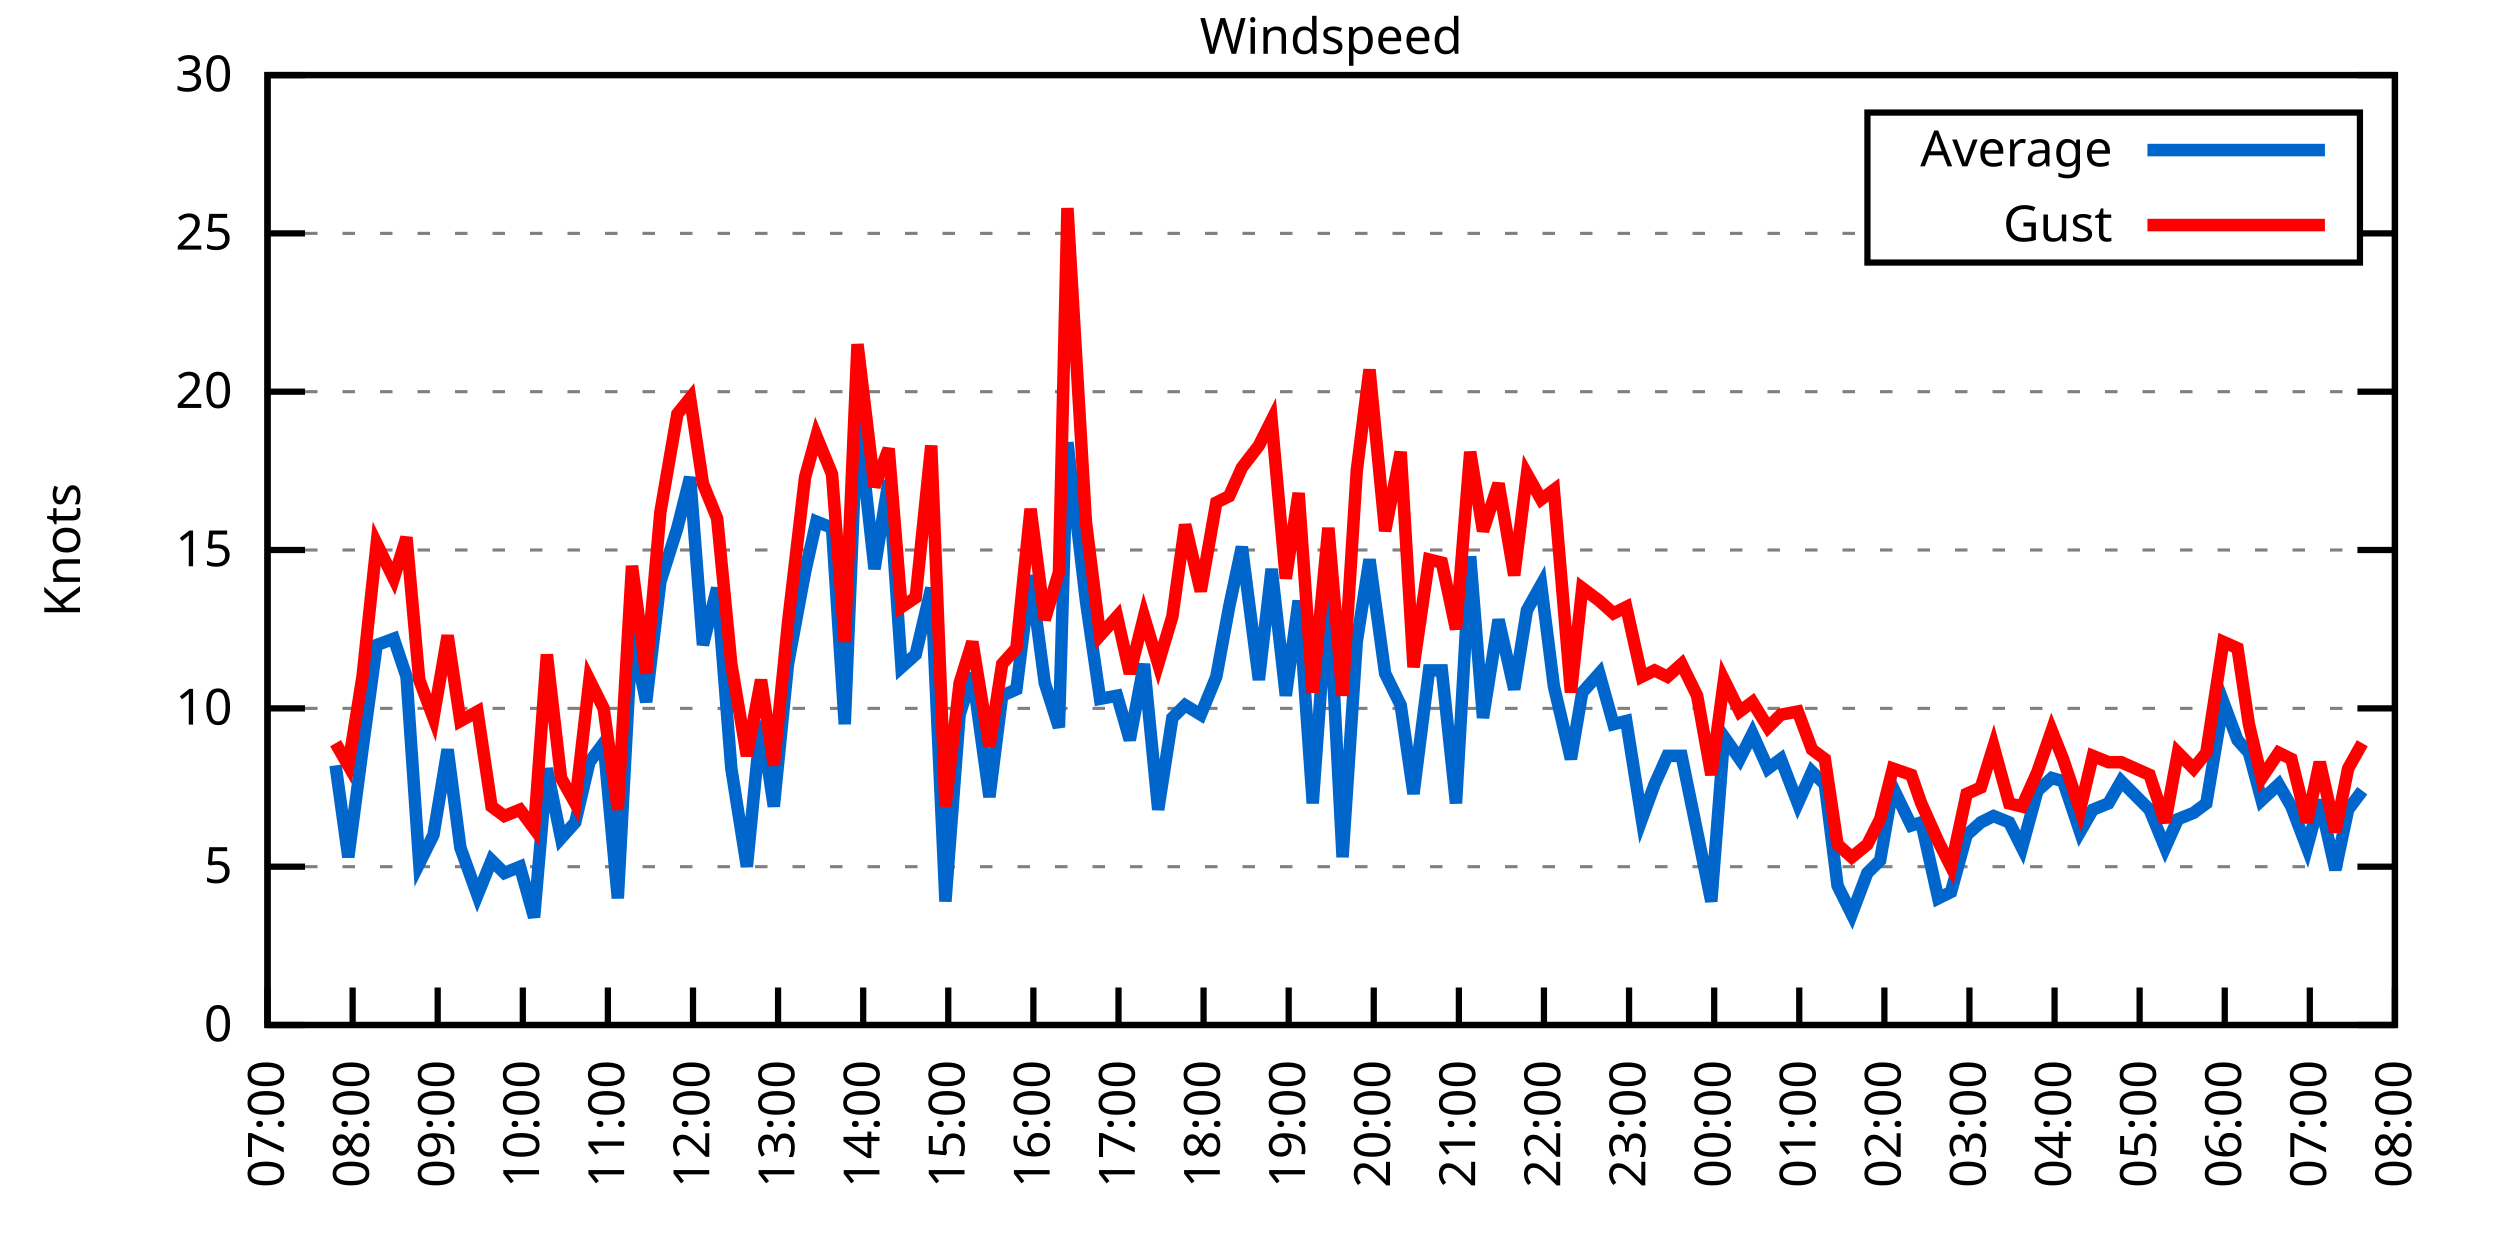
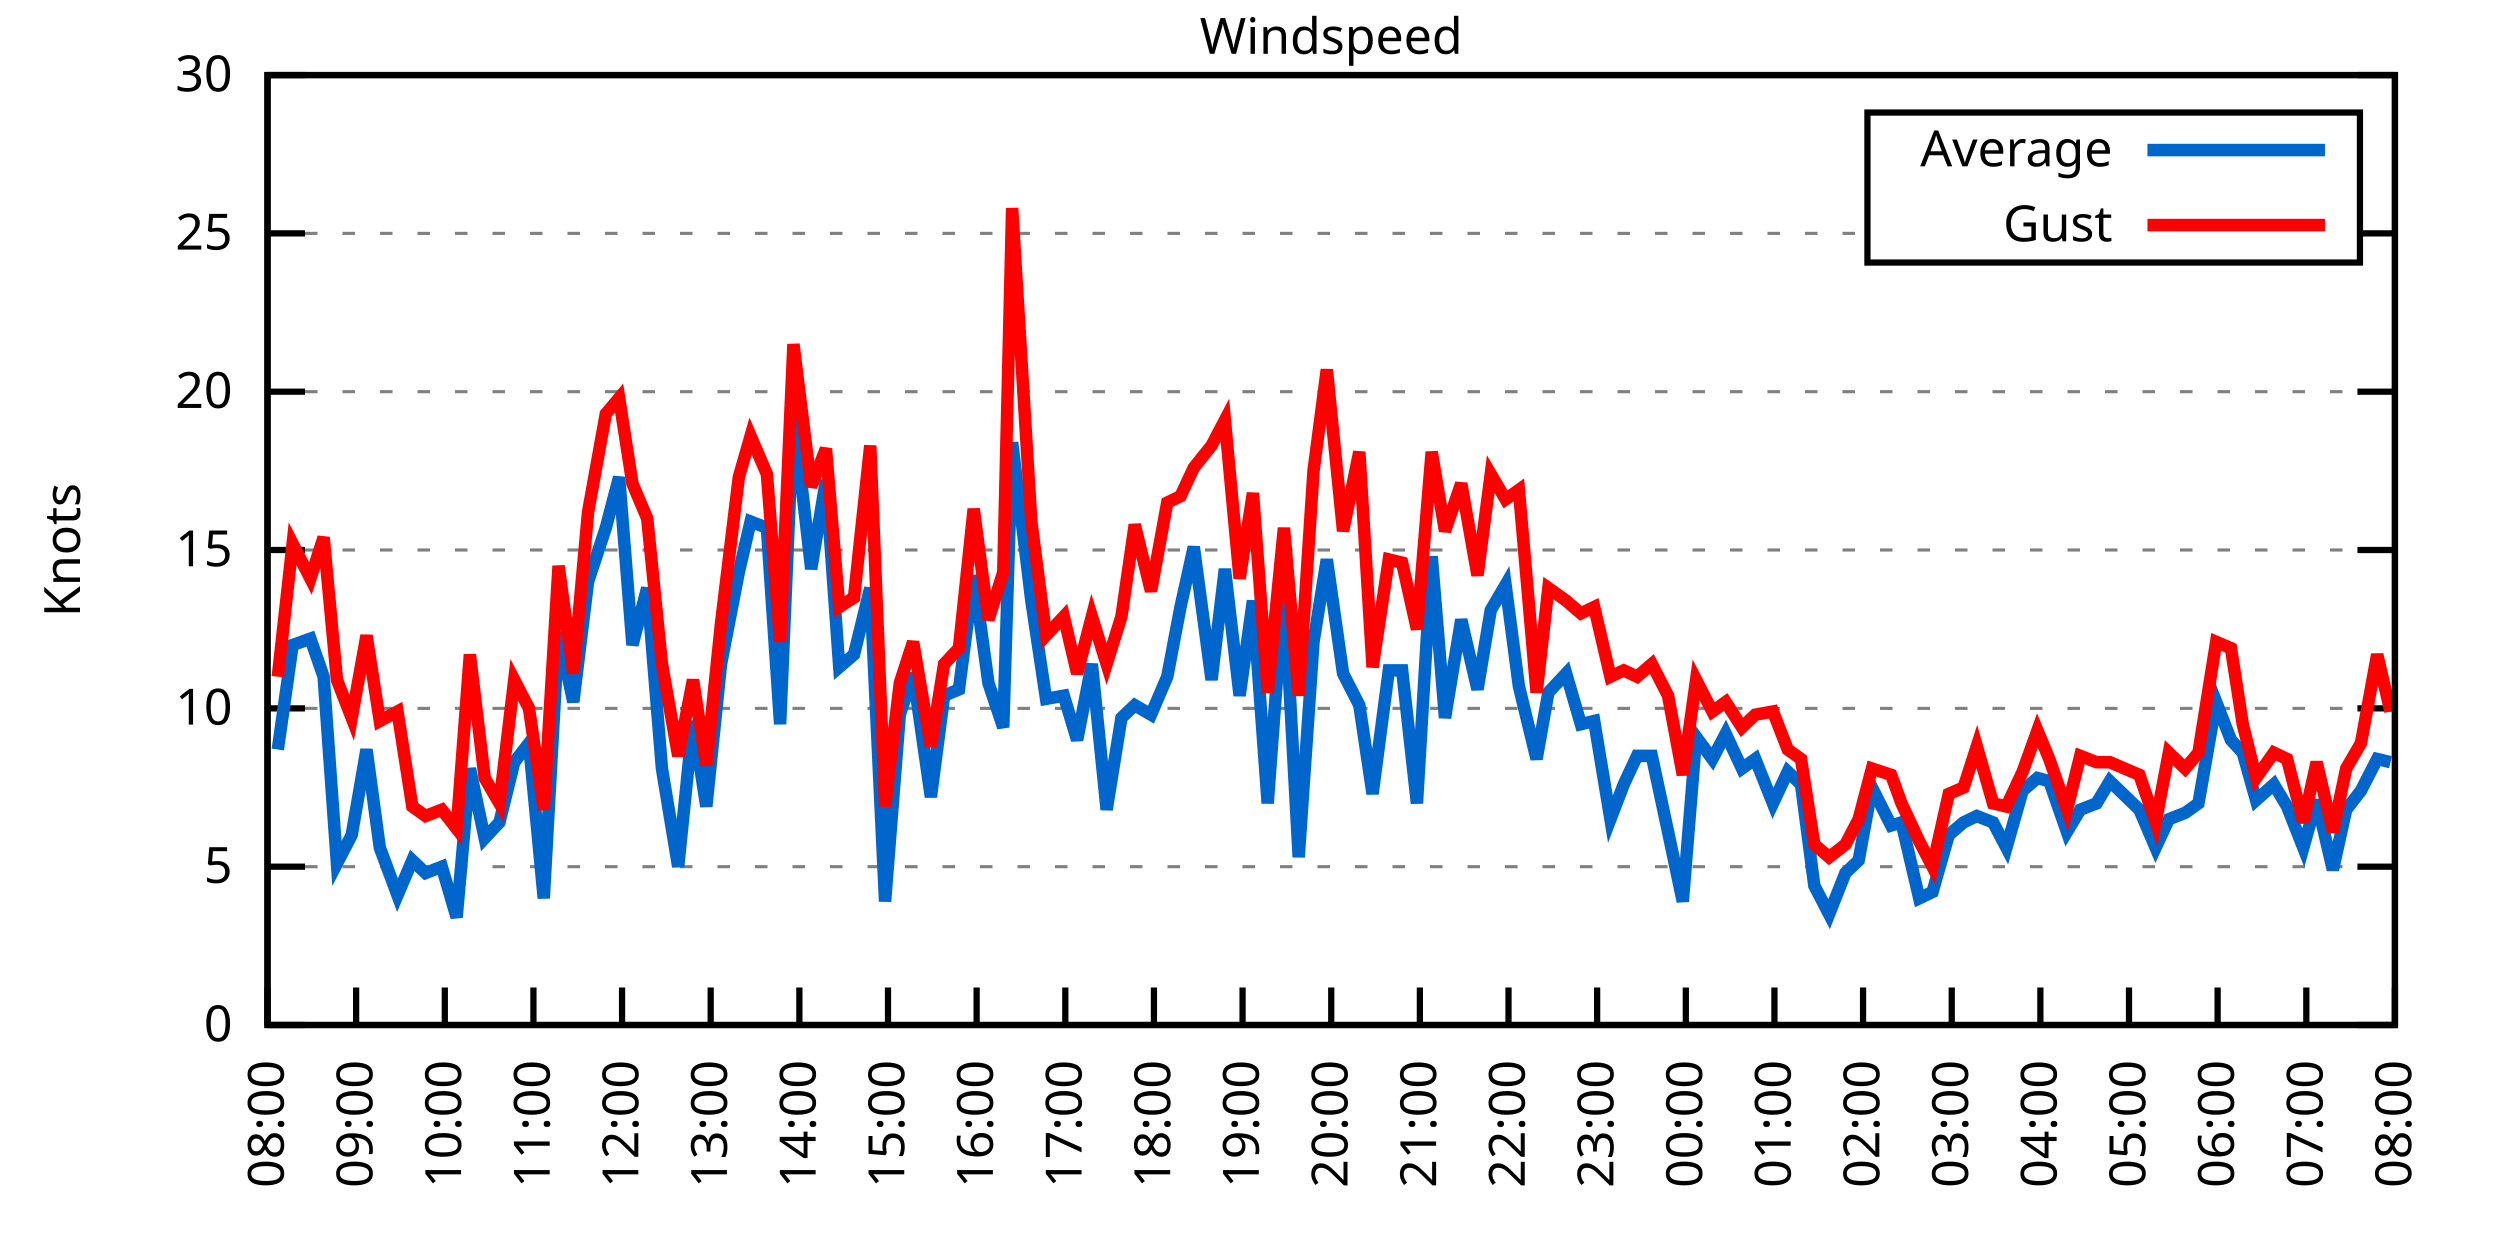
<svg xmlns="http://www.w3.org/2000/svg" xmlns:xlink="http://www.w3.org/1999/xlink" width="400" height="200" viewBox="0 0 400 200">
  <g id="gnuplot_canvas">
    <rect x="0" y="0" width="400" height="200" fill="none" />
    <defs>
      <circle id="gpDot" r="0.5" stroke-width="0.5" stroke="currentColor" />
      <path id="gpPt0" stroke-width="0.333" stroke="currentColor" d="M-1,0 h2 M0,-1 v2" />
      <path id="gpPt1" stroke-width="0.333" stroke="currentColor" d="M-1,-1 L1,1 M1,-1 L-1,1" />
      <path id="gpPt2" stroke-width="0.333" stroke="currentColor" d="M-1,0 L1,0 M0,-1 L0,1 M-1,-1 L1,1 M-1,1 L1,-1" />
      <rect id="gpPt3" stroke-width="0.333" stroke="currentColor" x="-1" y="-1" width="2" height="2" />
      <rect id="gpPt4" stroke-width="0.333" stroke="currentColor" fill="currentColor" x="-1" y="-1" width="2" height="2" />
      <circle id="gpPt5" stroke-width="0.333" stroke="currentColor" cx="0" cy="0" r="1" />
      <use xlink:href="#gpPt5" id="gpPt6" fill="currentColor" stroke="none" />
      <path id="gpPt7" stroke-width="0.333" stroke="currentColor" d="M0,-1.33 L-1.33,0.67 L1.33,0.67 z" />
      <use xlink:href="#gpPt7" id="gpPt8" fill="currentColor" stroke="none" />
      <use xlink:href="#gpPt7" id="gpPt9" stroke="currentColor" transform="rotate(180)" />
      <use xlink:href="#gpPt9" id="gpPt10" fill="currentColor" stroke="none" />
      <use xlink:href="#gpPt3" id="gpPt11" stroke="currentColor" transform="rotate(45)" />
      <use xlink:href="#gpPt11" id="gpPt12" fill="currentColor" stroke="none" />
      <path id="gpPt13" stroke-width="0.333" stroke="currentColor" d="M0,1.330 L1.265,0.411 L0.782,-1.067 L-0.782,-1.076 L-1.265,0.411 z" />
      <use xlink:href="#gpPt13" id="gpPt14" fill="currentColor" stroke="none" />
      <filter id="textbox" filterUnits="objectBoundingBox" x="0" y="0" height="1" width="1">
        <feFlood flood-color="white" flood-opacity="1" result="bgnd" />
        <feComposite in="SourceGraphic" in2="bgnd" operator="atop" />
      </filter>
      <filter id="greybox" filterUnits="objectBoundingBox" x="0" y="0" height="1" width="1">
        <feFlood flood-color="lightgrey" flood-opacity="1" result="grey" />
        <feComposite in="SourceGraphic" in2="grey" operator="atop" />
      </filter>
    </defs>
    <g fill="none" color="white" stroke="currentColor" stroke-width="1.00" stroke-linecap="butt" stroke-linejoin="miter">
</g>
    <g fill="none" color="black" stroke="currentColor" stroke-width="1.00" stroke-linecap="butt" stroke-linejoin="miter">
      <g stroke="none" shape-rendering="crispEdges">
        <polygon fill="rgb(255, 255, 255)" points="42.80,164.00 383.18,164.00 383.18,12.02 42.80,12.02 " />
      </g>
    </g>
    <g fill="none" color="black" stroke="currentColor" stroke-width="1.00" stroke-linecap="butt" stroke-linejoin="miter">
</g>
    <g fill="none" color="black" stroke="black" stroke-width="0.50" stroke-linecap="butt" stroke-linejoin="miter">
</g>
    <g fill="none" color="gray" stroke="currentColor" stroke-width="0.50" stroke-linecap="butt" stroke-linejoin="miter">
      <path stroke="gray" stroke-dasharray="2,4" class="gridline" d="M42.80,164.00 L383.19,164.00  " />
    </g>
    <g fill="none" color="gray" stroke="gray" stroke-width="1.00" stroke-linecap="butt" stroke-linejoin="miter">
</g>
    <g fill="none" color="black" stroke="currentColor" stroke-width="1.00" stroke-linecap="butt" stroke-linejoin="miter">
      <path stroke="black" d="M42.80,164.00 L48.80,164.00 M383.19,164.00 L377.19,164.00  " />
      <g transform="translate(37.20,166.60)" stroke="none" fill="black" font-family="Sans" font-size="8.00" text-anchor="end">
        <text>
          <tspan font-family="Sans"> 0</tspan>
        </text>
      </g>
    </g>
    <g fill="none" color="black" stroke="currentColor" stroke-width="1.00" stroke-linecap="butt" stroke-linejoin="miter">
</g>
    <g fill="none" color="black" stroke="black" stroke-width="0.50" stroke-linecap="butt" stroke-linejoin="miter">
</g>
    <g fill="none" color="gray" stroke="currentColor" stroke-width="0.50" stroke-linecap="butt" stroke-linejoin="miter">
      <path stroke="gray" stroke-dasharray="2,4" class="gridline" d="M42.80,138.67 L383.19,138.67  " />
    </g>
    <g fill="none" color="gray" stroke="gray" stroke-width="1.00" stroke-linecap="butt" stroke-linejoin="miter">
</g>
    <g fill="none" color="black" stroke="currentColor" stroke-width="1.00" stroke-linecap="butt" stroke-linejoin="miter">
      <path stroke="black" d="M42.80,138.67 L48.80,138.67 M383.19,138.67 L377.19,138.67  " />
      <g transform="translate(37.20,141.27)" stroke="none" fill="black" font-family="Sans" font-size="8.00" text-anchor="end">
        <text>
          <tspan font-family="Sans"> 5</tspan>
        </text>
      </g>
    </g>
    <g fill="none" color="black" stroke="currentColor" stroke-width="1.00" stroke-linecap="butt" stroke-linejoin="miter">
</g>
    <g fill="none" color="black" stroke="black" stroke-width="0.50" stroke-linecap="butt" stroke-linejoin="miter">
</g>
    <g fill="none" color="gray" stroke="currentColor" stroke-width="0.50" stroke-linecap="butt" stroke-linejoin="miter">
      <path stroke="gray" stroke-dasharray="2,4" class="gridline" d="M42.80,113.34 L383.19,113.34  " />
    </g>
    <g fill="none" color="gray" stroke="gray" stroke-width="1.00" stroke-linecap="butt" stroke-linejoin="miter">
</g>
    <g fill="none" color="black" stroke="currentColor" stroke-width="1.00" stroke-linecap="butt" stroke-linejoin="miter">
      <path stroke="black" d="M42.80,113.34 L48.80,113.34 M383.19,113.34 L377.19,113.34  " />
      <g transform="translate(37.20,115.94)" stroke="none" fill="black" font-family="Sans" font-size="8.00" text-anchor="end">
        <text>
          <tspan font-family="Sans"> 10</tspan>
        </text>
      </g>
    </g>
    <g fill="none" color="black" stroke="currentColor" stroke-width="1.00" stroke-linecap="butt" stroke-linejoin="miter">
</g>
    <g fill="none" color="black" stroke="black" stroke-width="0.50" stroke-linecap="butt" stroke-linejoin="miter">
</g>
    <g fill="none" color="gray" stroke="currentColor" stroke-width="0.50" stroke-linecap="butt" stroke-linejoin="miter">
      <path stroke="gray" stroke-dasharray="2,4" class="gridline" d="M42.80,88.00 L383.19,88.00  " />
    </g>
    <g fill="none" color="gray" stroke="gray" stroke-width="1.00" stroke-linecap="butt" stroke-linejoin="miter">
</g>
    <g fill="none" color="black" stroke="currentColor" stroke-width="1.00" stroke-linecap="butt" stroke-linejoin="miter">
      <path stroke="black" d="M42.80,88.00 L48.80,88.00 M383.19,88.00 L377.19,88.00  " />
      <g transform="translate(37.20,90.60)" stroke="none" fill="black" font-family="Sans" font-size="8.00" text-anchor="end">
        <text>
          <tspan font-family="Sans"> 15</tspan>
        </text>
      </g>
    </g>
    <g fill="none" color="black" stroke="currentColor" stroke-width="1.00" stroke-linecap="butt" stroke-linejoin="miter">
</g>
    <g fill="none" color="black" stroke="black" stroke-width="0.50" stroke-linecap="butt" stroke-linejoin="miter">
</g>
    <g fill="none" color="gray" stroke="currentColor" stroke-width="0.50" stroke-linecap="butt" stroke-linejoin="miter">
      <path stroke="gray" stroke-dasharray="2,4" class="gridline" d="M42.80,62.67 L383.19,62.67  " />
    </g>
    <g fill="none" color="gray" stroke="gray" stroke-width="1.00" stroke-linecap="butt" stroke-linejoin="miter">
</g>
    <g fill="none" color="black" stroke="currentColor" stroke-width="1.00" stroke-linecap="butt" stroke-linejoin="miter">
      <path stroke="black" d="M42.80,62.67 L48.80,62.67 M383.19,62.67 L377.19,62.67  " />
      <g transform="translate(37.20,65.27)" stroke="none" fill="black" font-family="Sans" font-size="8.00" text-anchor="end">
        <text>
          <tspan font-family="Sans"> 20</tspan>
        </text>
      </g>
    </g>
    <g fill="none" color="black" stroke="currentColor" stroke-width="1.00" stroke-linecap="butt" stroke-linejoin="miter">
</g>
    <g fill="none" color="black" stroke="black" stroke-width="0.50" stroke-linecap="butt" stroke-linejoin="miter">
</g>
    <g fill="none" color="gray" stroke="currentColor" stroke-width="0.50" stroke-linecap="butt" stroke-linejoin="miter">
      <path stroke="gray" stroke-dasharray="2,4" class="gridline" d="M42.80,37.34 L298.79,37.34 M377.59,37.34 L383.19,37.34  " />
    </g>
    <g fill="none" color="gray" stroke="gray" stroke-width="1.00" stroke-linecap="butt" stroke-linejoin="miter">
</g>
    <g fill="none" color="black" stroke="currentColor" stroke-width="1.00" stroke-linecap="butt" stroke-linejoin="miter">
      <path stroke="black" d="M42.80,37.34 L48.80,37.34 M383.19,37.34 L377.19,37.34  " />
      <g transform="translate(37.20,39.94)" stroke="none" fill="black" font-family="Sans" font-size="8.00" text-anchor="end">
        <text>
          <tspan font-family="Sans"> 25</tspan>
        </text>
      </g>
    </g>
    <g fill="none" color="black" stroke="currentColor" stroke-width="1.00" stroke-linecap="butt" stroke-linejoin="miter">
</g>
    <g fill="none" color="black" stroke="black" stroke-width="0.50" stroke-linecap="butt" stroke-linejoin="miter">
</g>
    <g fill="none" color="gray" stroke="currentColor" stroke-width="0.50" stroke-linecap="butt" stroke-linejoin="miter">
      <path stroke="gray" stroke-dasharray="2,4" class="gridline" d="M42.80,12.01 L383.19,12.01  " />
    </g>
    <g fill="none" color="gray" stroke="gray" stroke-width="1.00" stroke-linecap="butt" stroke-linejoin="miter">
</g>
    <g fill="none" color="black" stroke="currentColor" stroke-width="1.00" stroke-linecap="butt" stroke-linejoin="miter">
      <path stroke="black" d="M42.80,12.01 L48.80,12.01 M383.19,12.01 L377.19,12.01  " />
      <g transform="translate(37.20,14.61)" stroke="none" fill="black" font-family="Sans" font-size="8.00" text-anchor="end">
        <text>
          <tspan font-family="Sans"> 30</tspan>
        </text>
      </g>
    </g>
    <g fill="none" color="black" stroke="currentColor" stroke-width="1.00" stroke-linecap="butt" stroke-linejoin="miter">
      <path stroke="black" d="M42.80,164.00 L42.80,158.00  " />
      <g transform="translate(45.40,169.60) rotate(270.00)" stroke="none" fill="black" font-family="Sans" font-size="8.00" text-anchor="end">
        <text>
-           <tspan font-family="Sans">07:00</tspan>
-         </text>
-       </g>
-     </g>
-     <g fill="none" color="black" stroke="currentColor" stroke-width="1.00" stroke-linecap="butt" stroke-linejoin="miter">
-       <path stroke="black" d="M56.42,164.00 L56.42,158.00  " />
-       <g transform="translate(59.02,169.60) rotate(270.00)" stroke="none" fill="black" font-family="Sans" font-size="8.00" text-anchor="end">
-         <text>
          <tspan font-family="Sans">08:00</tspan>
        </text>
      </g>
    </g>
    <g fill="none" color="black" stroke="currentColor" stroke-width="1.00" stroke-linecap="butt" stroke-linejoin="miter">
-       <path stroke="black" d="M70.03,164.00 L70.03,158.00  " />
-       <g transform="translate(72.63,169.60) rotate(270.00)" stroke="none" fill="black" font-family="Sans" font-size="8.00" text-anchor="end">
+       <path stroke="black" d="M56.98,164.00 L56.98,158.00  " />
+       <g transform="translate(59.58,169.60) rotate(270.00)" stroke="none" fill="black" font-family="Sans" font-size="8.00" text-anchor="end">
        <text>
          <tspan font-family="Sans">09:00</tspan>
        </text>
      </g>
    </g>
    <g fill="none" color="black" stroke="currentColor" stroke-width="1.00" stroke-linecap="butt" stroke-linejoin="miter">
-       <path stroke="black" d="M83.65,164.00 L83.65,158.00  " />
-       <g transform="translate(86.25,169.60) rotate(270.00)" stroke="none" fill="black" font-family="Sans" font-size="8.00" text-anchor="end">
+       <path stroke="black" d="M71.17,164.00 L71.17,158.00  " />
+       <g transform="translate(73.77,169.60) rotate(270.00)" stroke="none" fill="black" font-family="Sans" font-size="8.00" text-anchor="end">
        <text>
          <tspan font-family="Sans">10:00</tspan>
        </text>
      </g>
    </g>
    <g fill="none" color="black" stroke="currentColor" stroke-width="1.00" stroke-linecap="butt" stroke-linejoin="miter">
-       <path stroke="black" d="M97.26,164.00 L97.26,158.00  " />
-       <g transform="translate(99.86,169.60) rotate(270.00)" stroke="none" fill="black" font-family="Sans" font-size="8.00" text-anchor="end">
+       <path stroke="black" d="M85.35,164.00 L85.35,158.00  " />
+       <g transform="translate(87.95,169.60) rotate(270.00)" stroke="none" fill="black" font-family="Sans" font-size="8.00" text-anchor="end">
        <text>
          <tspan font-family="Sans">11:00</tspan>
        </text>
      </g>
    </g>
    <g fill="none" color="black" stroke="currentColor" stroke-width="1.00" stroke-linecap="butt" stroke-linejoin="miter">
-       <path stroke="black" d="M110.88,164.00 L110.88,158.00  " />
-       <g transform="translate(113.48,169.60) rotate(270.00)" stroke="none" fill="black" font-family="Sans" font-size="8.00" text-anchor="end">
+       <path stroke="black" d="M99.53,164.00 L99.53,158.00  " />
+       <g transform="translate(102.13,169.60) rotate(270.00)" stroke="none" fill="black" font-family="Sans" font-size="8.00" text-anchor="end">
        <text>
          <tspan font-family="Sans">12:00</tspan>
        </text>
      </g>
    </g>
    <g fill="none" color="black" stroke="currentColor" stroke-width="1.00" stroke-linecap="butt" stroke-linejoin="miter">
-       <path stroke="black" d="M124.49,164.00 L124.49,158.00  " />
-       <g transform="translate(127.09,169.60) rotate(270.00)" stroke="none" fill="black" font-family="Sans" font-size="8.00" text-anchor="end">
+       <path stroke="black" d="M113.71,164.00 L113.71,158.00  " />
+       <g transform="translate(116.31,169.60) rotate(270.00)" stroke="none" fill="black" font-family="Sans" font-size="8.00" text-anchor="end">
        <text>
          <tspan font-family="Sans">13:00</tspan>
        </text>
      </g>
    </g>
    <g fill="none" color="black" stroke="currentColor" stroke-width="1.00" stroke-linecap="butt" stroke-linejoin="miter">
-       <path stroke="black" d="M138.11,164.00 L138.11,158.00  " />
-       <g transform="translate(140.71,169.60) rotate(270.00)" stroke="none" fill="black" font-family="Sans" font-size="8.00" text-anchor="end">
+       <path stroke="black" d="M127.90,164.00 L127.90,158.00  " />
+       <g transform="translate(130.50,169.60) rotate(270.00)" stroke="none" fill="black" font-family="Sans" font-size="8.00" text-anchor="end">
        <text>
          <tspan font-family="Sans">14:00</tspan>
        </text>
      </g>
    </g>
    <g fill="none" color="black" stroke="currentColor" stroke-width="1.00" stroke-linecap="butt" stroke-linejoin="miter">
-       <path stroke="black" d="M151.72,164.00 L151.72,158.00  " />
-       <g transform="translate(154.32,169.60) rotate(270.00)" stroke="none" fill="black" font-family="Sans" font-size="8.00" text-anchor="end">
+       <path stroke="black" d="M142.08,164.00 L142.08,158.00  " />
+       <g transform="translate(144.68,169.60) rotate(270.00)" stroke="none" fill="black" font-family="Sans" font-size="8.00" text-anchor="end">
        <text>
          <tspan font-family="Sans">15:00</tspan>
        </text>
      </g>
    </g>
    <g fill="none" color="black" stroke="currentColor" stroke-width="1.00" stroke-linecap="butt" stroke-linejoin="miter">
-       <path stroke="black" d="M165.34,164.00 L165.34,158.00  " />
-       <g transform="translate(167.94,169.60) rotate(270.00)" stroke="none" fill="black" font-family="Sans" font-size="8.00" text-anchor="end">
+       <path stroke="black" d="M156.26,164.00 L156.26,158.00  " />
+       <g transform="translate(158.86,169.60) rotate(270.00)" stroke="none" fill="black" font-family="Sans" font-size="8.00" text-anchor="end">
        <text>
          <tspan font-family="Sans">16:00</tspan>
        </text>
      </g>
    </g>
    <g fill="none" color="black" stroke="currentColor" stroke-width="1.00" stroke-linecap="butt" stroke-linejoin="miter">
-       <path stroke="black" d="M178.96,164.00 L178.96,158.00  " />
-       <g transform="translate(181.56,169.60) rotate(270.00)" stroke="none" fill="black" font-family="Sans" font-size="8.00" text-anchor="end">
+       <path stroke="black" d="M170.45,164.00 L170.45,158.00  " />
+       <g transform="translate(173.05,169.60) rotate(270.00)" stroke="none" fill="black" font-family="Sans" font-size="8.00" text-anchor="end">
        <text>
          <tspan font-family="Sans">17:00</tspan>
        </text>
      </g>
    </g>
    <g fill="none" color="black" stroke="currentColor" stroke-width="1.00" stroke-linecap="butt" stroke-linejoin="miter">
-       <path stroke="black" d="M192.57,164.00 L192.57,158.00  " />
-       <g transform="translate(195.17,169.60) rotate(270.00)" stroke="none" fill="black" font-family="Sans" font-size="8.00" text-anchor="end">
+       <path stroke="black" d="M184.63,164.00 L184.63,158.00  " />
+       <g transform="translate(187.23,169.60) rotate(270.00)" stroke="none" fill="black" font-family="Sans" font-size="8.00" text-anchor="end">
        <text>
          <tspan font-family="Sans">18:00</tspan>
        </text>
      </g>
    </g>
    <g fill="none" color="black" stroke="currentColor" stroke-width="1.00" stroke-linecap="butt" stroke-linejoin="miter">
-       <path stroke="black" d="M206.19,164.00 L206.19,158.00  " />
-       <g transform="translate(208.79,169.60) rotate(270.00)" stroke="none" fill="black" font-family="Sans" font-size="8.00" text-anchor="end">
+       <path stroke="black" d="M198.81,164.00 L198.81,158.00  " />
+       <g transform="translate(201.41,169.60) rotate(270.00)" stroke="none" fill="black" font-family="Sans" font-size="8.00" text-anchor="end">
        <text>
          <tspan font-family="Sans">19:00</tspan>
        </text>
      </g>
    </g>
    <g fill="none" color="black" stroke="currentColor" stroke-width="1.00" stroke-linecap="butt" stroke-linejoin="miter">
-       <path stroke="black" d="M219.80,164.00 L219.80,158.00  " />
-       <g transform="translate(222.40,169.60) rotate(270.00)" stroke="none" fill="black" font-family="Sans" font-size="8.00" text-anchor="end">
+       <path stroke="black" d="M213.00,164.00 L213.00,158.00  " />
+       <g transform="translate(215.60,169.60) rotate(270.00)" stroke="none" fill="black" font-family="Sans" font-size="8.00" text-anchor="end">
        <text>
          <tspan font-family="Sans">20:00</tspan>
        </text>
      </g>
    </g>
    <g fill="none" color="black" stroke="currentColor" stroke-width="1.00" stroke-linecap="butt" stroke-linejoin="miter">
-       <path stroke="black" d="M233.42,164.00 L233.42,158.00  " />
-       <g transform="translate(236.02,169.60) rotate(270.00)" stroke="none" fill="black" font-family="Sans" font-size="8.00" text-anchor="end">
+       <path stroke="black" d="M227.18,164.00 L227.18,158.00  " />
+       <g transform="translate(229.78,169.60) rotate(270.00)" stroke="none" fill="black" font-family="Sans" font-size="8.00" text-anchor="end">
        <text>
          <tspan font-family="Sans">21:00</tspan>
        </text>
      </g>
    </g>
    <g fill="none" color="black" stroke="currentColor" stroke-width="1.00" stroke-linecap="butt" stroke-linejoin="miter">
-       <path stroke="black" d="M247.03,164.00 L247.03,158.00  " />
-       <g transform="translate(249.63,169.60) rotate(270.00)" stroke="none" fill="black" font-family="Sans" font-size="8.00" text-anchor="end">
+       <path stroke="black" d="M241.36,164.00 L241.36,158.00  " />
+       <g transform="translate(243.96,169.60) rotate(270.00)" stroke="none" fill="black" font-family="Sans" font-size="8.00" text-anchor="end">
        <text>
          <tspan font-family="Sans">22:00</tspan>
        </text>
      </g>
    </g>
    <g fill="none" color="black" stroke="currentColor" stroke-width="1.00" stroke-linecap="butt" stroke-linejoin="miter">
-       <path stroke="black" d="M260.65,164.00 L260.65,158.00  " />
-       <g transform="translate(263.25,169.60) rotate(270.00)" stroke="none" fill="black" font-family="Sans" font-size="8.00" text-anchor="end">
+       <path stroke="black" d="M255.54,164.00 L255.54,158.00  " />
+       <g transform="translate(258.14,169.60) rotate(270.00)" stroke="none" fill="black" font-family="Sans" font-size="8.00" text-anchor="end">
        <text>
          <tspan font-family="Sans">23:00</tspan>
        </text>
      </g>
    </g>
    <g fill="none" color="black" stroke="currentColor" stroke-width="1.00" stroke-linecap="butt" stroke-linejoin="miter">
-       <path stroke="black" d="M274.27,164.00 L274.27,158.00  " />
-       <g transform="translate(276.87,169.60) rotate(270.00)" stroke="none" fill="black" font-family="Sans" font-size="8.00" text-anchor="end">
+       <path stroke="black" d="M269.73,164.00 L269.73,158.00  " />
+       <g transform="translate(272.33,169.60) rotate(270.00)" stroke="none" fill="black" font-family="Sans" font-size="8.00" text-anchor="end">
        <text>
          <tspan font-family="Sans">00:00</tspan>
        </text>
      </g>
    </g>
    <g fill="none" color="black" stroke="currentColor" stroke-width="1.00" stroke-linecap="butt" stroke-linejoin="miter">
-       <path stroke="black" d="M287.88,164.00 L287.88,158.00  " />
-       <g transform="translate(290.48,169.60) rotate(270.00)" stroke="none" fill="black" font-family="Sans" font-size="8.00" text-anchor="end">
+       <path stroke="black" d="M283.91,164.00 L283.91,158.00  " />
+       <g transform="translate(286.51,169.60) rotate(270.00)" stroke="none" fill="black" font-family="Sans" font-size="8.00" text-anchor="end">
        <text>
          <tspan font-family="Sans">01:00</tspan>
        </text>
      </g>
    </g>
    <g fill="none" color="black" stroke="currentColor" stroke-width="1.00" stroke-linecap="butt" stroke-linejoin="miter">
-       <path stroke="black" d="M301.50,164.00 L301.50,158.00  " />
-       <g transform="translate(304.10,169.60) rotate(270.00)" stroke="none" fill="black" font-family="Sans" font-size="8.00" text-anchor="end">
+       <path stroke="black" d="M298.09,164.00 L298.09,158.00  " />
+       <g transform="translate(300.69,169.60) rotate(270.00)" stroke="none" fill="black" font-family="Sans" font-size="8.00" text-anchor="end">
        <text>
          <tspan font-family="Sans">02:00</tspan>
        </text>
      </g>
    </g>
    <g fill="none" color="black" stroke="currentColor" stroke-width="1.00" stroke-linecap="butt" stroke-linejoin="miter">
-       <path stroke="black" d="M315.11,164.00 L315.11,158.00  " />
-       <g transform="translate(317.71,169.60) rotate(270.00)" stroke="none" fill="black" font-family="Sans" font-size="8.00" text-anchor="end">
+       <path stroke="black" d="M312.28,164.00 L312.28,158.00  " />
+       <g transform="translate(314.88,169.60) rotate(270.00)" stroke="none" fill="black" font-family="Sans" font-size="8.00" text-anchor="end">
        <text>
          <tspan font-family="Sans">03:00</tspan>
        </text>
      </g>
    </g>
    <g fill="none" color="black" stroke="currentColor" stroke-width="1.00" stroke-linecap="butt" stroke-linejoin="miter">
-       <path stroke="black" d="M328.73,164.00 L328.73,158.00  " />
-       <g transform="translate(331.33,169.60) rotate(270.00)" stroke="none" fill="black" font-family="Sans" font-size="8.00" text-anchor="end">
+       <path stroke="black" d="M326.46,164.00 L326.46,158.00  " />
+       <g transform="translate(329.06,169.60) rotate(270.00)" stroke="none" fill="black" font-family="Sans" font-size="8.00" text-anchor="end">
        <text>
          <tspan font-family="Sans">04:00</tspan>
        </text>
      </g>
    </g>
    <g fill="none" color="black" stroke="currentColor" stroke-width="1.00" stroke-linecap="butt" stroke-linejoin="miter">
-       <path stroke="black" d="M342.34,164.00 L342.34,158.00  " />
-       <g transform="translate(344.94,169.60) rotate(270.00)" stroke="none" fill="black" font-family="Sans" font-size="8.00" text-anchor="end">
+       <path stroke="black" d="M340.64,164.00 L340.64,158.00  " />
+       <g transform="translate(343.24,169.60) rotate(270.00)" stroke="none" fill="black" font-family="Sans" font-size="8.00" text-anchor="end">
        <text>
          <tspan font-family="Sans">05:00</tspan>
        </text>
      </g>
    </g>
    <g fill="none" color="black" stroke="currentColor" stroke-width="1.00" stroke-linecap="butt" stroke-linejoin="miter">
-       <path stroke="black" d="M355.96,164.00 L355.96,158.00  " />
-       <g transform="translate(358.56,169.60) rotate(270.00)" stroke="none" fill="black" font-family="Sans" font-size="8.00" text-anchor="end">
+       <path stroke="black" d="M354.82,164.00 L354.82,158.00  " />
+       <g transform="translate(357.42,169.60) rotate(270.00)" stroke="none" fill="black" font-family="Sans" font-size="8.00" text-anchor="end">
        <text>
          <tspan font-family="Sans">06:00</tspan>
        </text>
      </g>
    </g>
    <g fill="none" color="black" stroke="currentColor" stroke-width="1.00" stroke-linecap="butt" stroke-linejoin="miter">
-       <path stroke="black" d="M369.57,164.00 L369.57,158.00  " />
-       <g transform="translate(372.17,169.60) rotate(270.00)" stroke="none" fill="black" font-family="Sans" font-size="8.00" text-anchor="end">
+       <path stroke="black" d="M369.01,164.00 L369.01,158.00  " />
+       <g transform="translate(371.61,169.60) rotate(270.00)" stroke="none" fill="black" font-family="Sans" font-size="8.00" text-anchor="end">
        <text>
          <tspan font-family="Sans">07:00</tspan>
        </text>
      </g>
    </g>
    <g fill="none" color="black" stroke="currentColor" stroke-width="1.00" stroke-linecap="butt" stroke-linejoin="miter">
      <path stroke="black" d="M383.19,164.00 L383.19,158.00  " />
      <g transform="translate(385.79,169.60) rotate(270.00)" stroke="none" fill="black" font-family="Sans" font-size="8.00" text-anchor="end">
        <text>
          <tspan font-family="Sans">08:00</tspan>
        </text>
      </g>
    </g>
    <g fill="none" color="black" stroke="currentColor" stroke-width="1.00" stroke-linecap="butt" stroke-linejoin="miter">
</g>
    <g fill="none" color="black" stroke="currentColor" stroke-width="1.00" stroke-linecap="butt" stroke-linejoin="miter">
      <path stroke="black" d="M42.80,12.01 L42.80,164.00 L383.19,164.00 L383.19,12.01 L42.80,12.01 Z  " />
    </g>
    <g fill="none" color="black" stroke="currentColor" stroke-width="1.00" stroke-linecap="butt" stroke-linejoin="miter">
</g>
    <g fill="none" color="black" stroke="currentColor" stroke-width="1.00" stroke-linecap="butt" stroke-linejoin="miter">
      <path stroke="black" d="M298.79,42.01 L298.79,18.01 L377.59,18.01 L377.59,42.01 L298.79,42.01 Z  " />
    </g>
    <g id="Windspeed_plot_1">
      <g fill="none" color="white" stroke="black" stroke-width="2.00" stroke-linecap="butt" stroke-linejoin="miter">
</g>
      <g fill="none" color="black" stroke="currentColor" stroke-width="2.00" stroke-linecap="butt" stroke-linejoin="miter">
        <g transform="translate(337.99,26.61)" stroke="none" fill="black" font-family="Sans" font-size="8.00" text-anchor="end">
          <text>
            <tspan font-family="Sans">Average</tspan>
          </text>
        </g>
      </g>
      <g fill="none" color="black" stroke="currentColor" stroke-width="2.00" stroke-linecap="butt" stroke-linejoin="miter">
-         <path stroke="rgb(  0, 102, 204)" d="M343.59,24.01 L371.99,24.01 M53.69,122.46 L55.73,137.15 L58.00,119.92 L60.27,103.20 L63.00,102.19 L65.04,108.27   L67.08,138.16 L69.35,133.60 L71.62,119.92 L73.66,135.63 L76.39,143.23 L78.65,137.66 L80.70,139.68 L83.19,138.67   L85.46,146.77 L87.50,122.96 L89.77,134.11 L92.04,131.58 L94.31,121.95 L96.58,118.91 L98.85,143.73 L101.12,101.18   L103.39,112.32 L105.66,93.07 L108.38,84.46 L110.42,76.35 L112.47,103.20 L114.74,94.08 L117.01,122.96 L119.50,138.67   L121.77,115.36 L123.81,129.04 L126.08,106.24 L128.81,91.55 L130.62,83.45 L133.12,84.46 L135.16,115.87 L137.20,66.22   L139.92,91.04 L142.19,76.86 L144.24,106.75 L146.51,104.72 L149.00,94.08 L151.27,144.24 L153.54,114.35 L155.58,107.76   L158.31,127.52 L160.35,111.31 L162.62,110.30 L164.89,92.06 L167.16,109.28 L169.43,116.38 L170.79,70.78 L173.74,96.11   L176.01,111.82 L178.73,111.31 L180.77,118.40 L183.04,106.24 L185.31,129.55 L187.58,114.86 L189.62,112.83 L192.12,114.35   L194.61,108.27 L196.66,97.12 L198.70,87.50 L201.42,108.78 L203.46,91.04 L205.73,111.31 L207.78,96.11 L210.04,128.54   L212.54,93.58 L214.81,137.15 L217.08,102.70 L219.12,89.52 L221.62,107.76 L224.11,112.83 L226.16,127.02 L228.65,107.26   L230.70,107.26 L232.96,128.54 L235.23,89.02 L237.28,114.86 L239.77,99.15 L242.27,110.30 L244.31,97.63 L246.58,93.58   L248.62,109.79 L251.35,121.44 L253.16,110.80 L255.88,107.76 L258.15,115.87 L260.20,115.36 L262.69,131.07 L264.73,125.50   L266.78,120.94 L269.05,120.94 L271.54,133.10 L273.81,144.24 L275.85,117.90 L278.35,121.44 L280.39,117.39 L282.89,122.96   L284.93,121.44 L287.65,128.54 L289.92,123.47 L291.97,125.50 L294.01,141.71 L296.28,146.27 L298.77,139.68 L300.82,137.66   L302.86,126.00 L305.81,132.08 L307.40,131.58 L310.12,143.73 L312.16,142.72 L314.66,133.60 L316.93,131.58 L318.97,130.56   L321.47,131.58 L323.51,135.63 L326.00,126.51 L328.27,124.48 L330.09,124.99 L332.81,133.10 L334.85,129.55 L337.35,128.54   L339.39,124.99 L343.93,129.55 L346.43,135.63 L348.47,131.07 L350.97,130.06 L353.01,128.54 L355.73,112.32 L358.00,118.40   L359.82,120.43 L361.86,128.03 L364.58,125.50 L366.62,129.04 L369.12,135.63 L371.16,128.03 L373.66,139.17 L375.70,129.55   L377.97,126.51  " />
+         <path stroke="rgb(  0, 102, 204)" d="M343.59,24.01 L371.99,24.01 M44.45,119.92 L46.82,103.20 L49.66,102.19 L51.78,108.27 L53.91,138.16 L56.27,133.60   L58.64,119.92 L60.77,135.63 L63.60,143.23 L65.97,137.66 L68.09,139.68 L70.69,138.67 L73.06,146.77 L75.18,122.96   L77.55,134.11 L79.91,131.58 L82.28,121.95 L84.64,118.91 L87.00,143.73 L89.37,101.18 L91.73,112.32 L94.09,93.07   L96.93,84.46 L99.06,76.35 L101.19,103.20 L103.55,94.08 L105.91,122.96 L108.51,138.67 L110.88,115.36 L113.01,129.04   L115.37,106.24 L118.21,91.55 L120.10,83.45 L122.70,84.46 L124.82,115.87 L126.95,66.22 L129.79,91.04 L132.15,76.86   L134.28,106.75 L136.64,104.72 L139.24,94.08 L141.61,144.24 L143.97,114.35 L146.10,107.76 L148.94,127.52 L151.06,111.31   L153.43,110.30 L155.79,92.06 L158.15,109.28 L160.52,116.38 L161.94,70.78 L165.01,96.11 L167.37,111.82 L170.21,111.31   L172.34,118.40 L174.70,106.24 L177.06,129.55 L179.43,114.86 L181.56,112.83 L184.16,114.35 L186.76,108.27 L188.88,97.12   L191.01,87.50 L193.85,108.78 L195.98,91.04 L198.34,111.31 L200.47,96.11 L202.83,128.54 L205.43,93.58 L207.79,137.15   L210.16,102.70 L212.29,89.52 L214.89,107.76 L217.49,112.83 L219.61,127.02 L222.21,107.26 L224.34,107.26 L226.71,128.54   L229.07,89.02 L231.20,114.86 L233.80,99.15 L236.40,110.30 L238.52,97.63 L240.89,93.58 L243.02,109.79 L245.85,121.44   L247.74,110.80 L250.58,107.76 L252.94,115.87 L255.07,115.36 L257.67,131.07 L259.80,125.50 L261.93,120.94 L264.29,120.94   L266.89,133.10 L269.25,144.24 L271.38,117.90 L273.98,121.44 L276.11,117.39 L278.71,122.96 L280.84,121.44 L283.67,128.54   L286.04,123.47 L288.16,125.50 L290.29,141.71 L292.66,146.27 L295.26,139.68 L297.38,137.66 L299.51,126.00 L302.58,132.08   L304.24,131.58 L307.08,143.73 L309.20,142.72 L311.80,133.60 L314.17,131.58 L316.29,130.56 L318.89,131.58 L321.02,135.63   L323.62,126.51 L325.99,124.48 L327.88,124.99 L330.71,133.10 L332.84,129.55 L335.44,128.54 L337.57,124.99 L342.30,129.55   L344.90,135.63 L347.02,131.07 L349.62,130.06 L351.75,128.54 L354.59,112.32 L356.95,118.40 L358.84,120.43 L360.97,128.03   L363.81,125.50 L365.93,129.04 L368.53,135.63 L370.66,128.03 L373.26,139.17 L375.39,129.55 L377.75,126.51 L380.35,121.44   L382.48,121.95  " />
      </g>
    </g>
    <g id="Windspeed_plot_2">
      <g fill="none" color="black" stroke="currentColor" stroke-width="2.00" stroke-linecap="butt" stroke-linejoin="miter">
        <g transform="translate(337.99,38.61)" stroke="none" fill="black" font-family="Sans" font-size="8.00" text-anchor="end">
          <text>
            <tspan font-family="Sans">Gust</tspan>
          </text>
        </g>
      </g>
      <g fill="none" color="black" stroke="currentColor" stroke-width="2.00" stroke-linecap="butt" stroke-linejoin="miter">
-         <path stroke="rgb(255,   0,   0)" d="M343.59,36.01 L371.99,36.01 M53.69,118.91 L55.73,122.46 L58.00,108.27 L60.27,86.99 L63.00,92.56 L65.04,85.98   L67.08,108.78 L69.35,114.86 L71.62,101.68 L73.66,115.36 L76.39,113.84 L78.65,129.04 L80.70,130.56 L83.19,129.55   L85.46,132.59 L87.50,104.72 L89.77,124.48 L92.04,128.54 L94.31,108.78 L96.58,113.34 L98.85,129.55 L101.12,90.54   L103.39,107.76 L105.66,81.93 L108.38,66.22 L110.42,63.69 L112.47,77.37 L114.74,82.94 L117.01,106.24 L119.50,120.94   L121.77,108.78 L123.81,122.46 L126.08,99.66 L128.81,76.35 L130.62,69.77 L133.12,75.85 L135.16,102.70 L137.20,55.07   L139.92,77.87 L142.19,71.79 L144.24,97.12 L146.51,95.60 L149.00,71.29 L151.27,129.04 L153.54,109.28 L155.58,102.70   L158.31,119.42 L160.35,106.24 L162.62,103.71 L164.89,81.42 L167.16,99.15 L169.43,91.55 L170.79,33.29 L173.74,83.45   L176.01,101.68 L178.73,98.64 L180.77,107.76 L183.04,98.64 L185.31,106.24 L187.58,98.64 L189.62,83.95 L192.12,94.59   L194.61,80.41 L196.66,79.39 L198.70,74.83 L201.42,71.29 L203.46,67.23 L205.73,92.56 L207.78,78.89 L210.04,110.80   L212.54,84.46 L214.81,111.31 L217.08,75.34 L219.12,59.13 L221.62,84.97 L224.11,72.30 L226.16,106.75 L228.65,89.52   L230.70,90.03 L232.96,100.67 L235.23,72.30 L237.28,84.97 L239.77,77.37 L242.27,92.06 L244.31,75.85 L246.58,79.90   L248.62,78.38 L251.35,110.80 L253.16,94.08 L255.88,96.11 L258.15,98.14 L260.20,97.12 L262.69,108.27 L264.73,107.26   L266.78,108.27 L269.05,106.24 L271.54,111.31 L273.81,123.98 L275.85,108.78 L278.35,113.84 L280.39,112.32 L282.89,116.38   L284.93,114.35 L287.65,113.84 L289.92,119.92 L291.97,121.44 L294.01,135.12 L296.28,137.15 L298.77,135.12 L300.82,131.07   L302.86,122.96 L305.81,123.98 L307.40,128.54 L310.12,134.62 L312.16,138.67 L314.66,127.02 L316.93,126.00 L318.97,119.42   L321.47,128.54 L323.51,129.04 L326.00,123.47 L328.27,116.88 L330.09,121.44 L332.81,129.55 L334.85,120.94 L337.35,121.95   L339.39,121.95 L343.93,123.98 L346.43,131.58 L348.47,120.43 L350.97,122.96 L353.01,120.43 L355.73,102.70 L358.00,103.71   L359.82,115.87 L361.86,124.48 L364.58,120.43 L366.62,121.44 L369.12,131.58 L371.16,121.95 L373.66,133.10 L375.70,122.96   L377.97,118.91  " />
+         <path stroke="rgb(255,   0,   0)" d="M343.59,36.01 L371.99,36.01 M44.45,108.27 L46.82,86.99 L49.66,92.56 L51.78,85.98 L53.91,108.78 L56.27,114.86   L58.64,101.68 L60.77,115.36 L63.60,113.84 L65.97,129.04 L68.09,130.56 L70.69,129.55 L73.06,132.59 L75.18,104.72   L77.55,124.48 L79.91,128.54 L82.28,108.78 L84.64,113.34 L87.00,129.55 L89.37,90.54 L91.73,107.76 L94.09,81.93   L96.93,66.22 L99.06,63.69 L101.19,77.37 L103.55,82.94 L105.91,106.24 L108.51,120.94 L110.88,108.78 L113.01,122.46   L115.37,99.66 L118.21,76.35 L120.10,69.77 L122.70,75.85 L124.82,102.70 L126.95,55.07 L129.79,77.87 L132.15,71.79   L134.28,97.12 L136.64,95.60 L139.24,71.29 L141.61,129.04 L143.97,109.28 L146.10,102.70 L148.94,119.42 L151.06,106.24   L153.43,103.71 L155.79,81.42 L158.15,99.15 L160.52,91.55 L161.94,33.29 L165.01,83.45 L167.37,101.68 L170.21,98.64   L172.34,107.76 L174.70,98.64 L177.06,106.24 L179.43,98.64 L181.56,83.95 L184.16,94.59 L186.76,80.41 L188.88,79.39   L191.01,74.83 L193.85,71.29 L195.98,67.23 L198.34,92.56 L200.47,78.89 L202.83,110.80 L205.43,84.46 L207.79,111.31   L210.16,75.34 L212.29,59.13 L214.89,84.97 L217.49,72.30 L219.61,106.75 L222.21,89.52 L224.34,90.03 L226.71,100.67   L229.07,72.30 L231.20,84.97 L233.80,77.37 L236.40,92.06 L238.52,75.85 L240.89,79.90 L243.02,78.38 L245.85,110.80   L247.74,94.08 L250.58,96.11 L252.94,98.14 L255.07,97.12 L257.67,108.27 L259.80,107.26 L261.93,108.27 L264.29,106.24   L266.89,111.31 L269.25,123.98 L271.38,108.78 L273.98,113.84 L276.11,112.32 L278.71,116.38 L280.84,114.35 L283.67,113.84   L286.04,119.92 L288.16,121.44 L290.29,135.12 L292.66,137.15 L295.26,135.12 L297.38,131.07 L299.51,122.96 L302.58,123.98   L304.24,128.54 L307.08,134.62 L309.20,138.67 L311.80,127.02 L314.17,126.00 L316.29,119.42 L318.89,128.54 L321.02,129.04   L323.62,123.47 L325.99,116.88 L327.88,121.44 L330.71,129.55 L332.84,120.94 L335.44,121.95 L337.57,121.95 L342.30,123.98   L344.90,131.58 L347.02,120.43 L349.62,122.96 L351.75,120.43 L354.59,102.70 L356.95,103.71 L358.84,115.87 L360.97,124.48   L363.81,120.43 L365.93,121.44 L368.53,131.58 L370.66,121.95 L373.26,133.10 L375.39,122.96 L377.75,118.91 L380.35,104.72   L382.48,113.84  " />
      </g>
    </g>
    <g fill="none" color="black" stroke="currentColor" stroke-width="2.00" stroke-linecap="butt" stroke-linejoin="miter">
</g>
    <g fill="none" color="black" stroke="black" stroke-width="1.00" stroke-linecap="butt" stroke-linejoin="miter">
</g>
    <g fill="none" color="black" stroke="currentColor" stroke-width="1.00" stroke-linecap="butt" stroke-linejoin="miter">
      <path stroke="black" d="M42.80,12.01 L42.80,164.00 L383.19,164.00 L383.19,12.01 L42.80,12.01 Z  " />
      <g transform="translate(12.80,88.01) rotate(270.00)" stroke="none" fill="black" font-family="Sans" font-size="8.00" text-anchor="middle">
        <text>
          <tspan font-family="Sans">Knots</tspan>
        </text>
      </g>
    </g>
    <g fill="none" color="black" stroke="currentColor" stroke-width="1.00" stroke-linecap="butt" stroke-linejoin="miter">
</g>
    <g fill="none" color="black" stroke="currentColor" stroke-width="1.00" stroke-linecap="butt" stroke-linejoin="miter">
      <g transform="translate(212.99,8.61)" stroke="none" fill="black" font-family="Sans" font-size="8.00" text-anchor="middle">
        <text>
          <tspan font-family="Sans">Windspeed</tspan>
        </text>
      </g>
    </g>
    <g fill="none" color="black" stroke="currentColor" stroke-width="1.00" stroke-linecap="butt" stroke-linejoin="miter">
</g>
  </g>
</svg>
